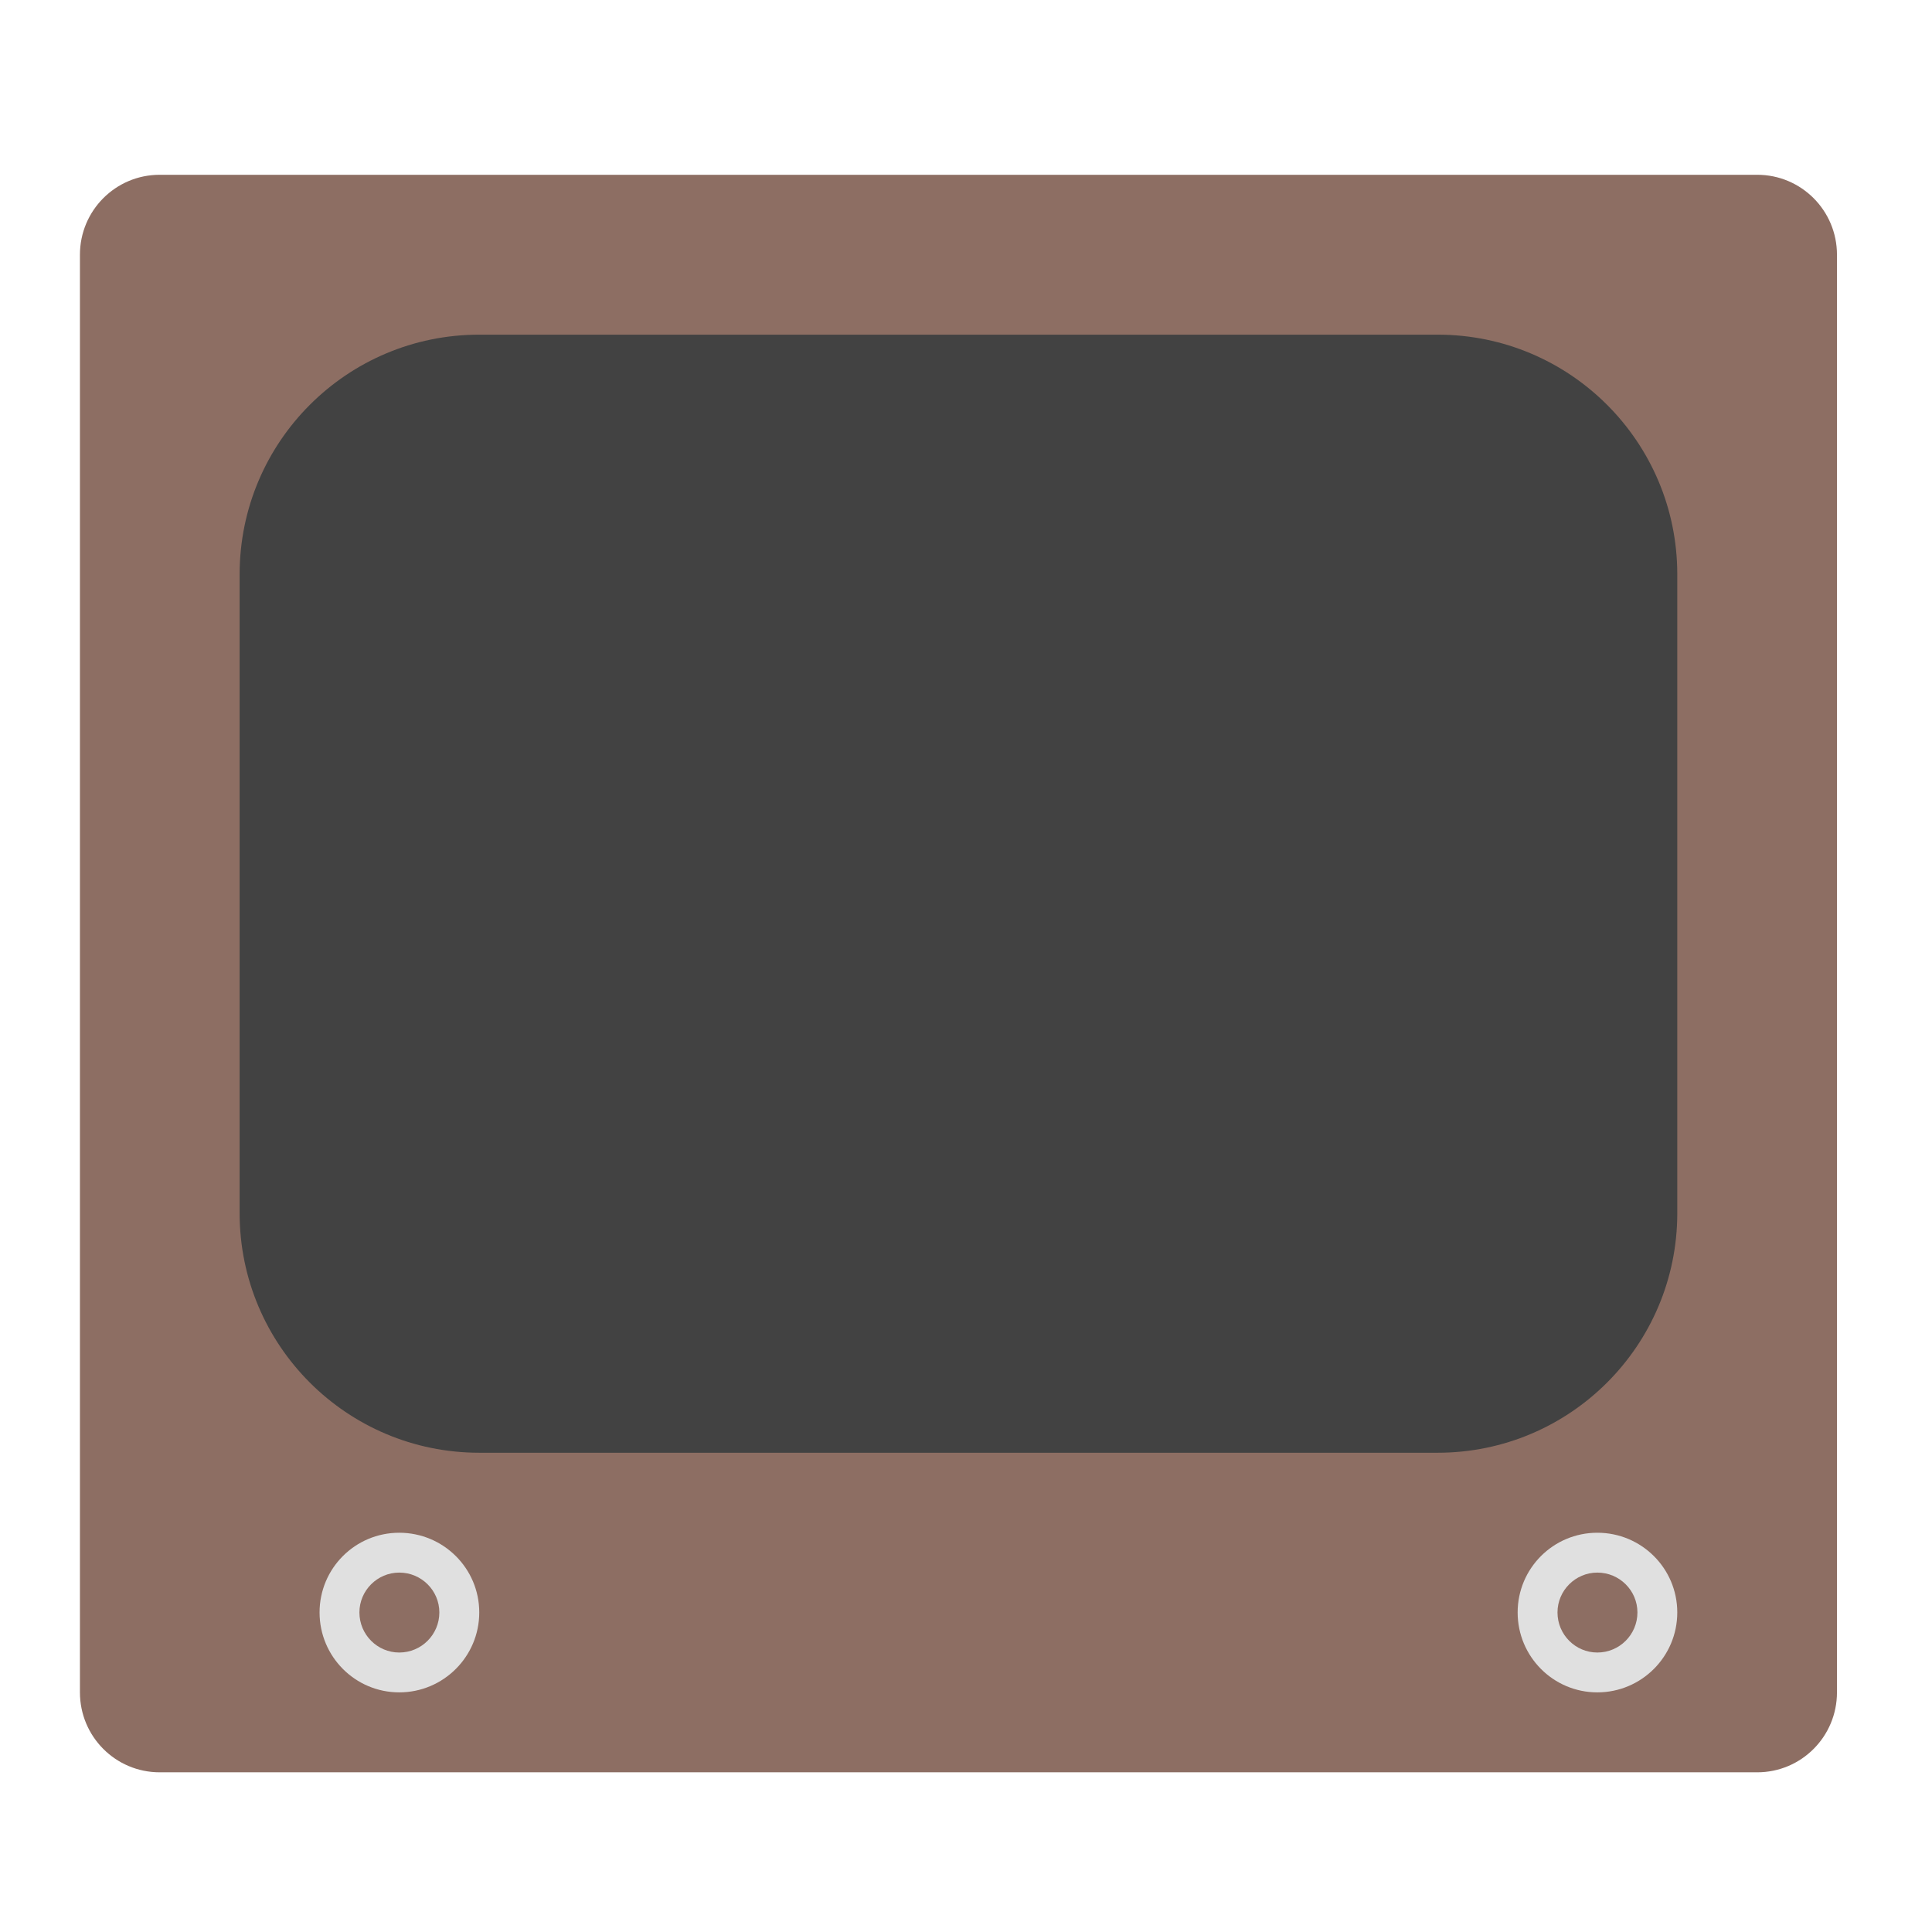
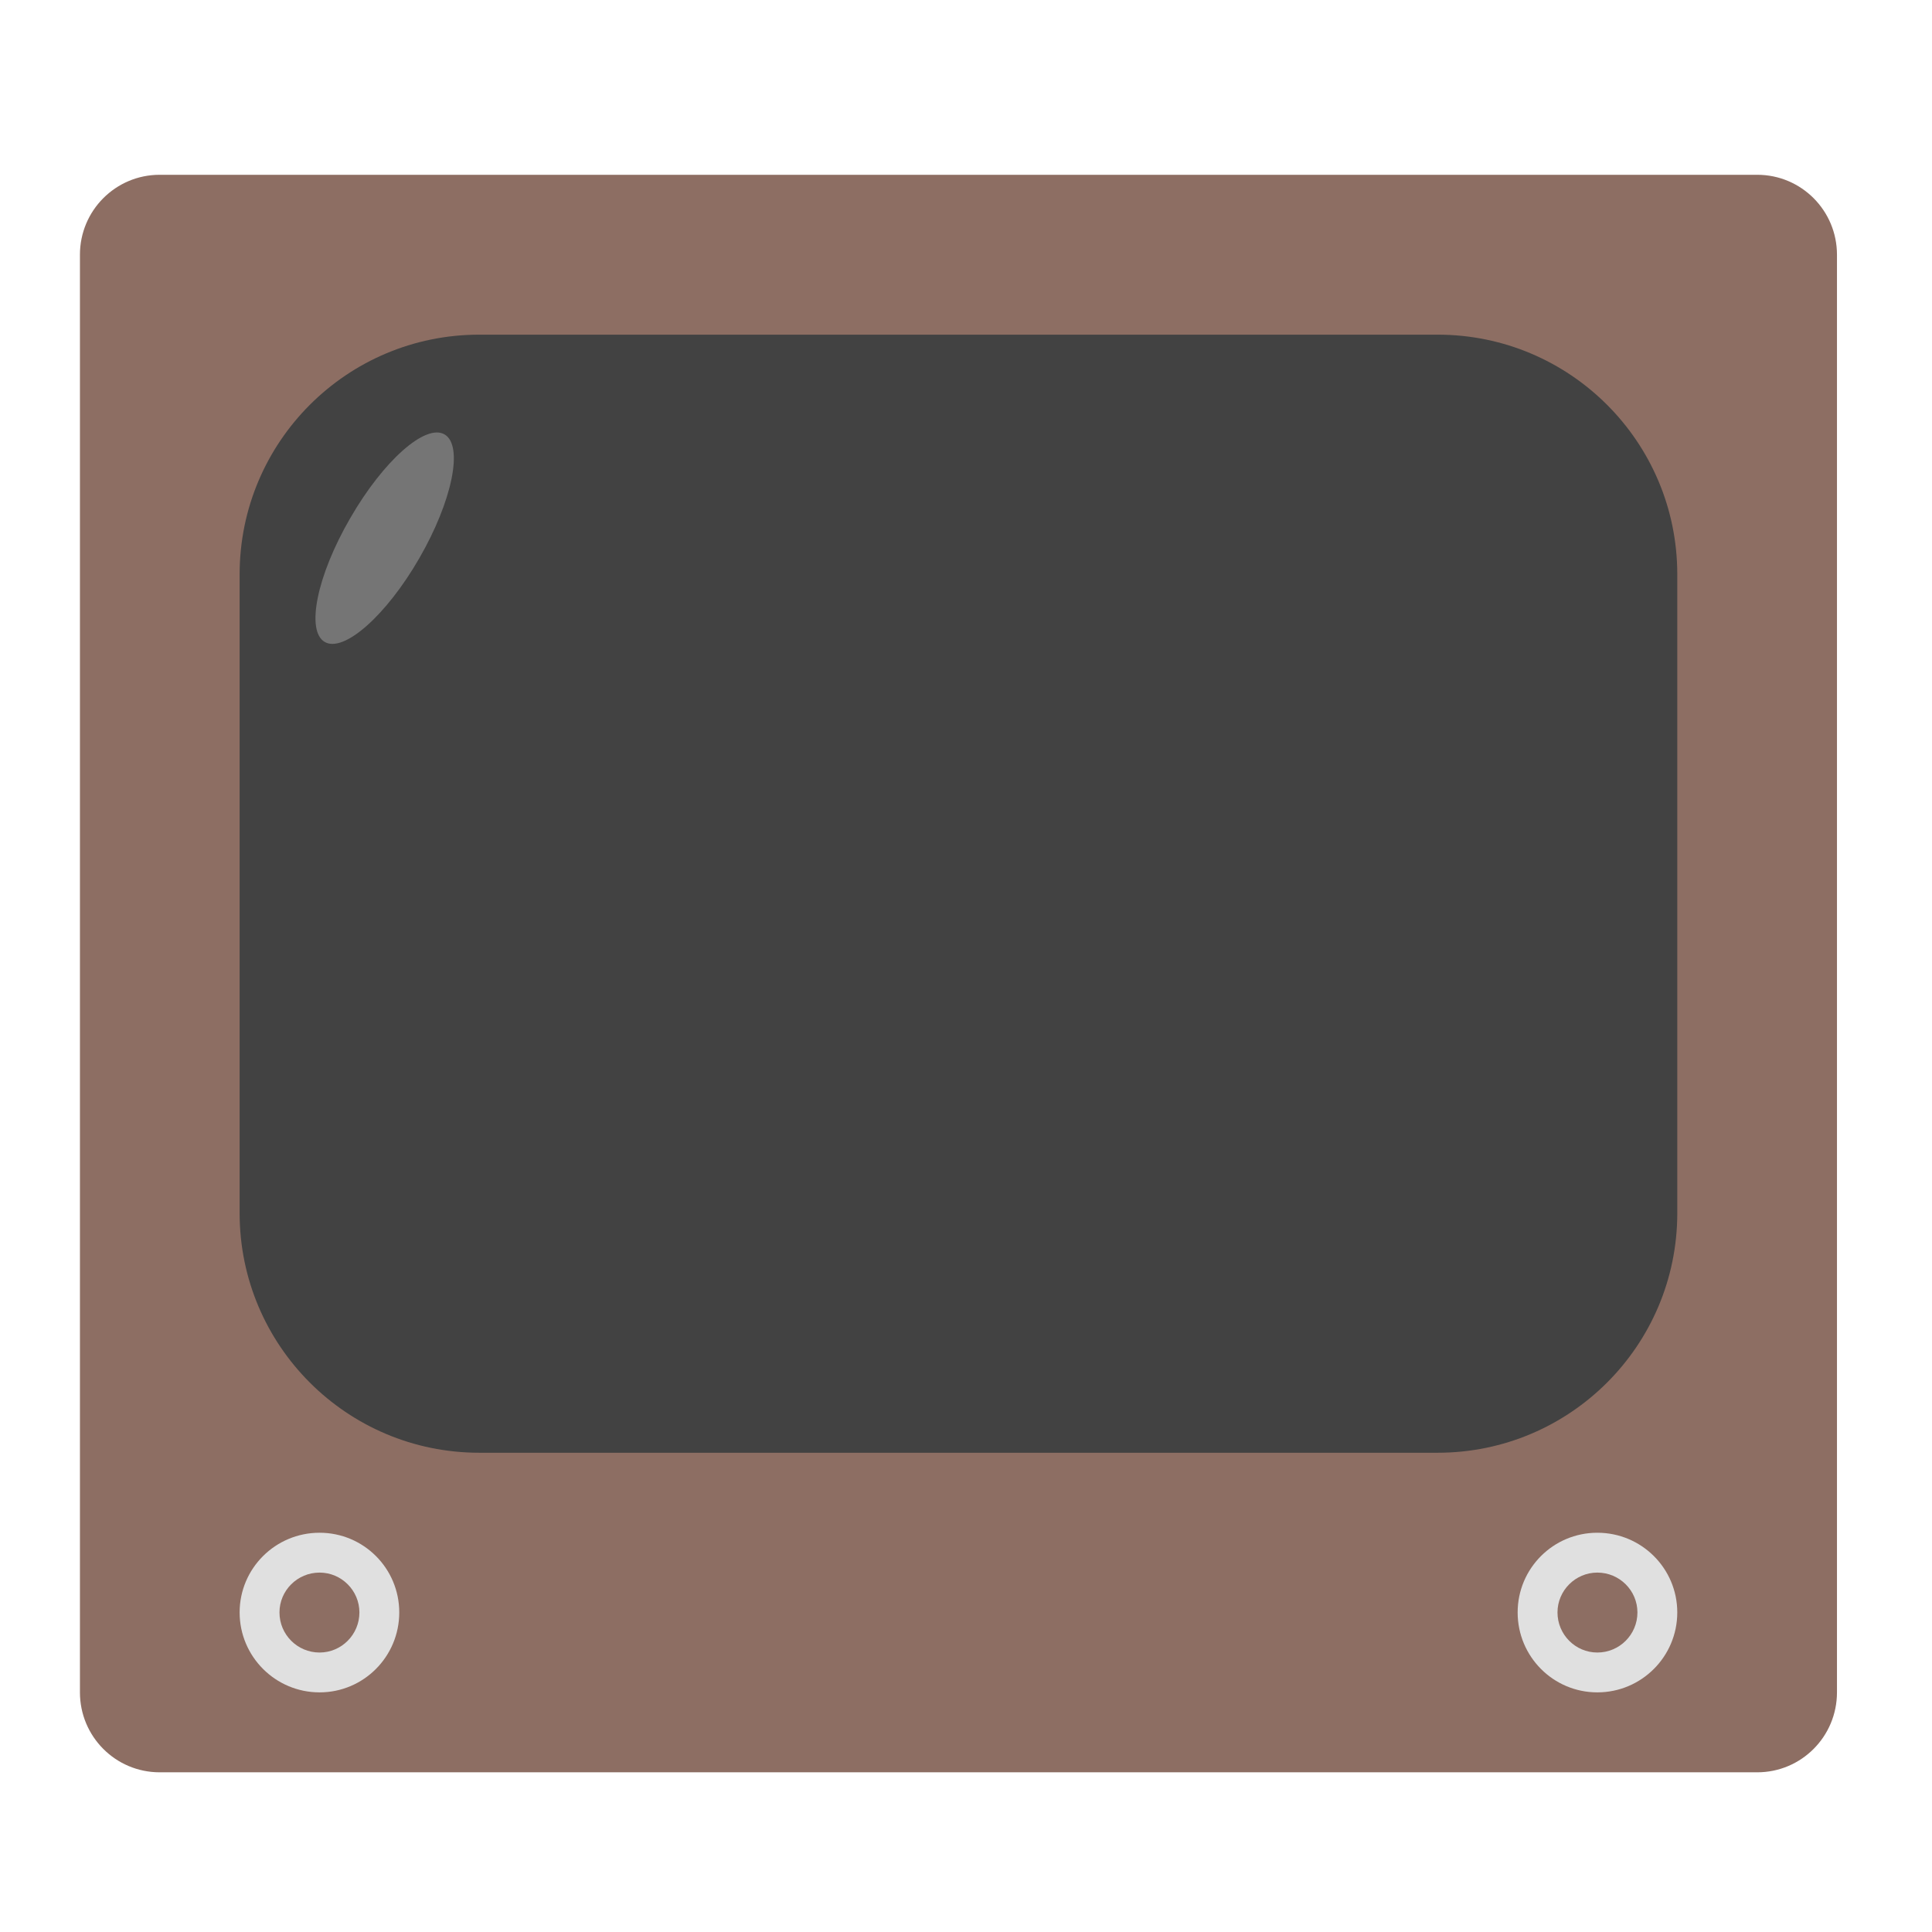
<svg xmlns="http://www.w3.org/2000/svg" width="32px" height="32px" viewBox="0 0 32 32" version="1.1">
  <g id="surface1">
    <path style=" stroke:none;fill-rule:nonzero;fill:rgb(55.294%,43.137%,38.824%);fill-opacity:1;" d="M 2.645 2.895 L 29.105 2.895 C 29.836 2.895 30.426 3.488 30.426 4.219 L 30.426 28.031 C 30.426 28.762 29.836 29.355 29.105 29.355 L 2.645 29.355 C 1.914 29.355 1.324 28.762 1.324 28.031 L 1.324 4.219 C 1.324 3.488 1.914 2.895 2.645 2.895 Z M 2.645 2.895 " />
    <path style=" stroke:none;fill-rule:nonzero;fill:rgb(25.882%,25.882%,25.882%);fill-opacity:1;" d="M 7.938 5.543 L 23.812 5.543 C 26.004 5.543 27.781 7.32 27.781 9.512 L 27.781 20.094 C 27.781 22.285 26.004 24.062 23.812 24.062 L 7.938 24.062 C 5.746 24.062 3.969 22.285 3.969 20.094 L 3.969 9.512 C 3.969 7.32 5.746 5.543 7.938 5.543 Z M 7.938 5.543 " />
    <path style=" stroke:none;fill-rule:nonzero;fill:rgb(87.843%,87.843%,87.843%);fill-opacity:1;" d="M 26.457 25.387 C 27.188 25.387 27.781 25.977 27.781 26.707 C 27.781 27.438 27.188 28.031 26.457 28.031 C 25.727 28.031 25.137 27.438 25.137 26.707 C 25.137 25.977 25.727 25.387 26.457 25.387 Z M 26.457 25.387 " />
-     <path style=" stroke:none;fill-rule:nonzero;fill:rgb(87.843%,87.843%,87.843%);fill-opacity:1;" d="M 6.613 25.387 C 7.344 25.387 7.938 25.977 7.938 26.707 C 7.938 27.438 7.344 28.031 6.613 28.031 C 5.883 28.031 5.293 27.438 5.293 26.707 C 5.293 25.977 5.883 25.387 6.613 25.387 Z M 6.613 25.387 " />
+     <path style=" stroke:none;fill-rule:nonzero;fill:rgb(87.843%,87.843%,87.843%);fill-opacity:1;" d="M 5.293 25.387 C 6.023 25.387 6.613 25.977 6.613 26.707 C 6.613 27.438 6.023 28.031 5.293 28.031 C 4.562 28.031 3.969 27.438 3.969 26.707 C 3.969 25.977 4.562 25.387 5.293 25.387 Z M 5.293 25.387 " />
    <path style=" stroke:none;fill-rule:nonzero;fill:rgb(55.294%,43.137%,38.824%);fill-opacity:1;" d="M 26.457 26.047 C 26.824 26.047 27.121 26.344 27.121 26.707 C 27.121 27.074 26.824 27.371 26.457 27.371 C 26.094 27.371 25.797 27.074 25.797 26.707 C 25.797 26.344 26.094 26.047 26.457 26.047 Z M 26.457 26.047 " />
-     <path style=" stroke:none;fill-rule:nonzero;fill:rgb(55.294%,43.137%,38.824%);fill-opacity:1;" d="M 6.613 26.047 C 6.98 26.047 7.277 26.344 7.277 26.707 C 7.277 27.074 6.98 27.371 6.613 27.371 C 6.25 27.371 5.953 27.074 5.953 26.707 C 5.953 26.344 6.25 26.047 6.613 26.047 Z M 6.613 26.047 " />
+     <path style=" stroke:none;fill-rule:nonzero;fill:rgb(55.294%,43.137%,38.824%);fill-opacity:1;" d="M 5.293 26.047 C 5.656 26.047 5.953 26.344 5.953 26.707 C 5.953 27.074 5.656 27.371 5.293 27.371 C 4.926 27.371 4.629 27.074 4.629 26.707 C 4.629 26.344 4.926 26.047 5.293 26.047 Z M 5.293 26.047 " />
+     <path style=" stroke:none;fill-rule:nonzero;fill:rgb(45.882%,45.882%,45.882%);fill-opacity:1;" d="M 7.363 7.195 C 7.68 7.379 7.492 8.297 6.945 9.246 C 6.398 10.195 5.695 10.816 5.379 10.633 C 5.062 10.449 5.25 9.531 5.801 8.582 C 6.348 7.633 7.047 7.012 7.363 7.195 Z M 7.363 7.195 " />
  </g>
</svg>
